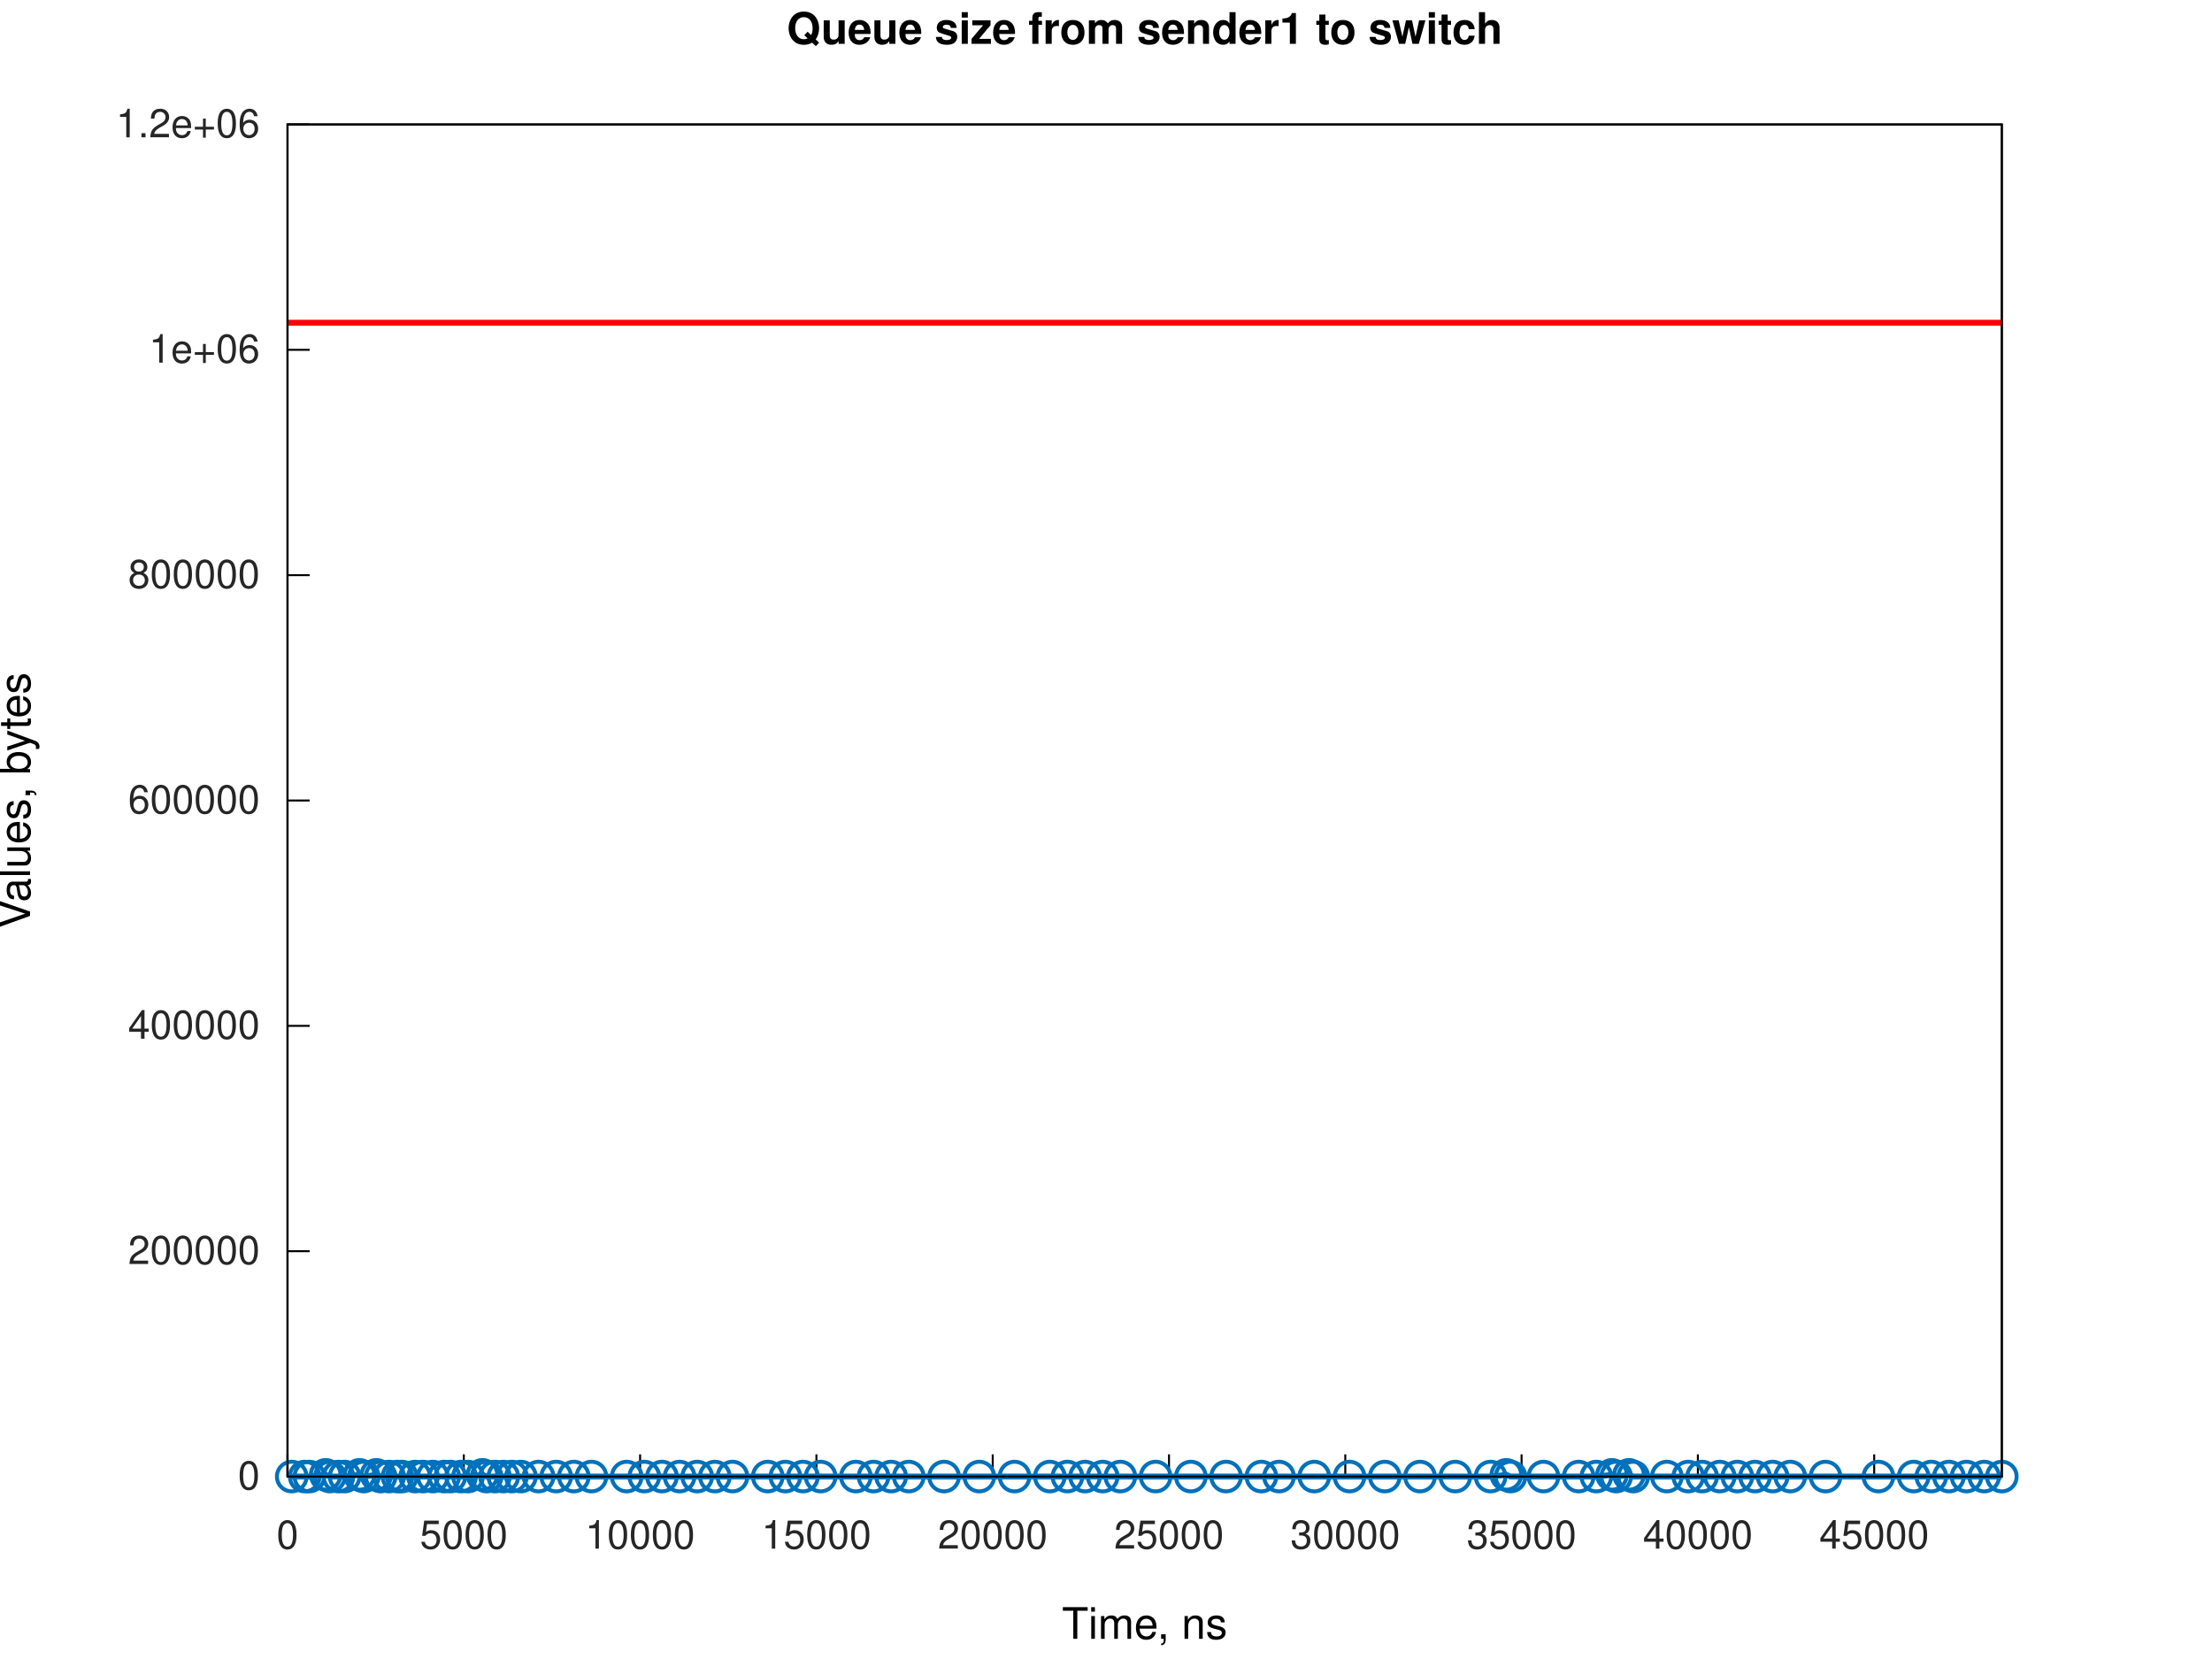
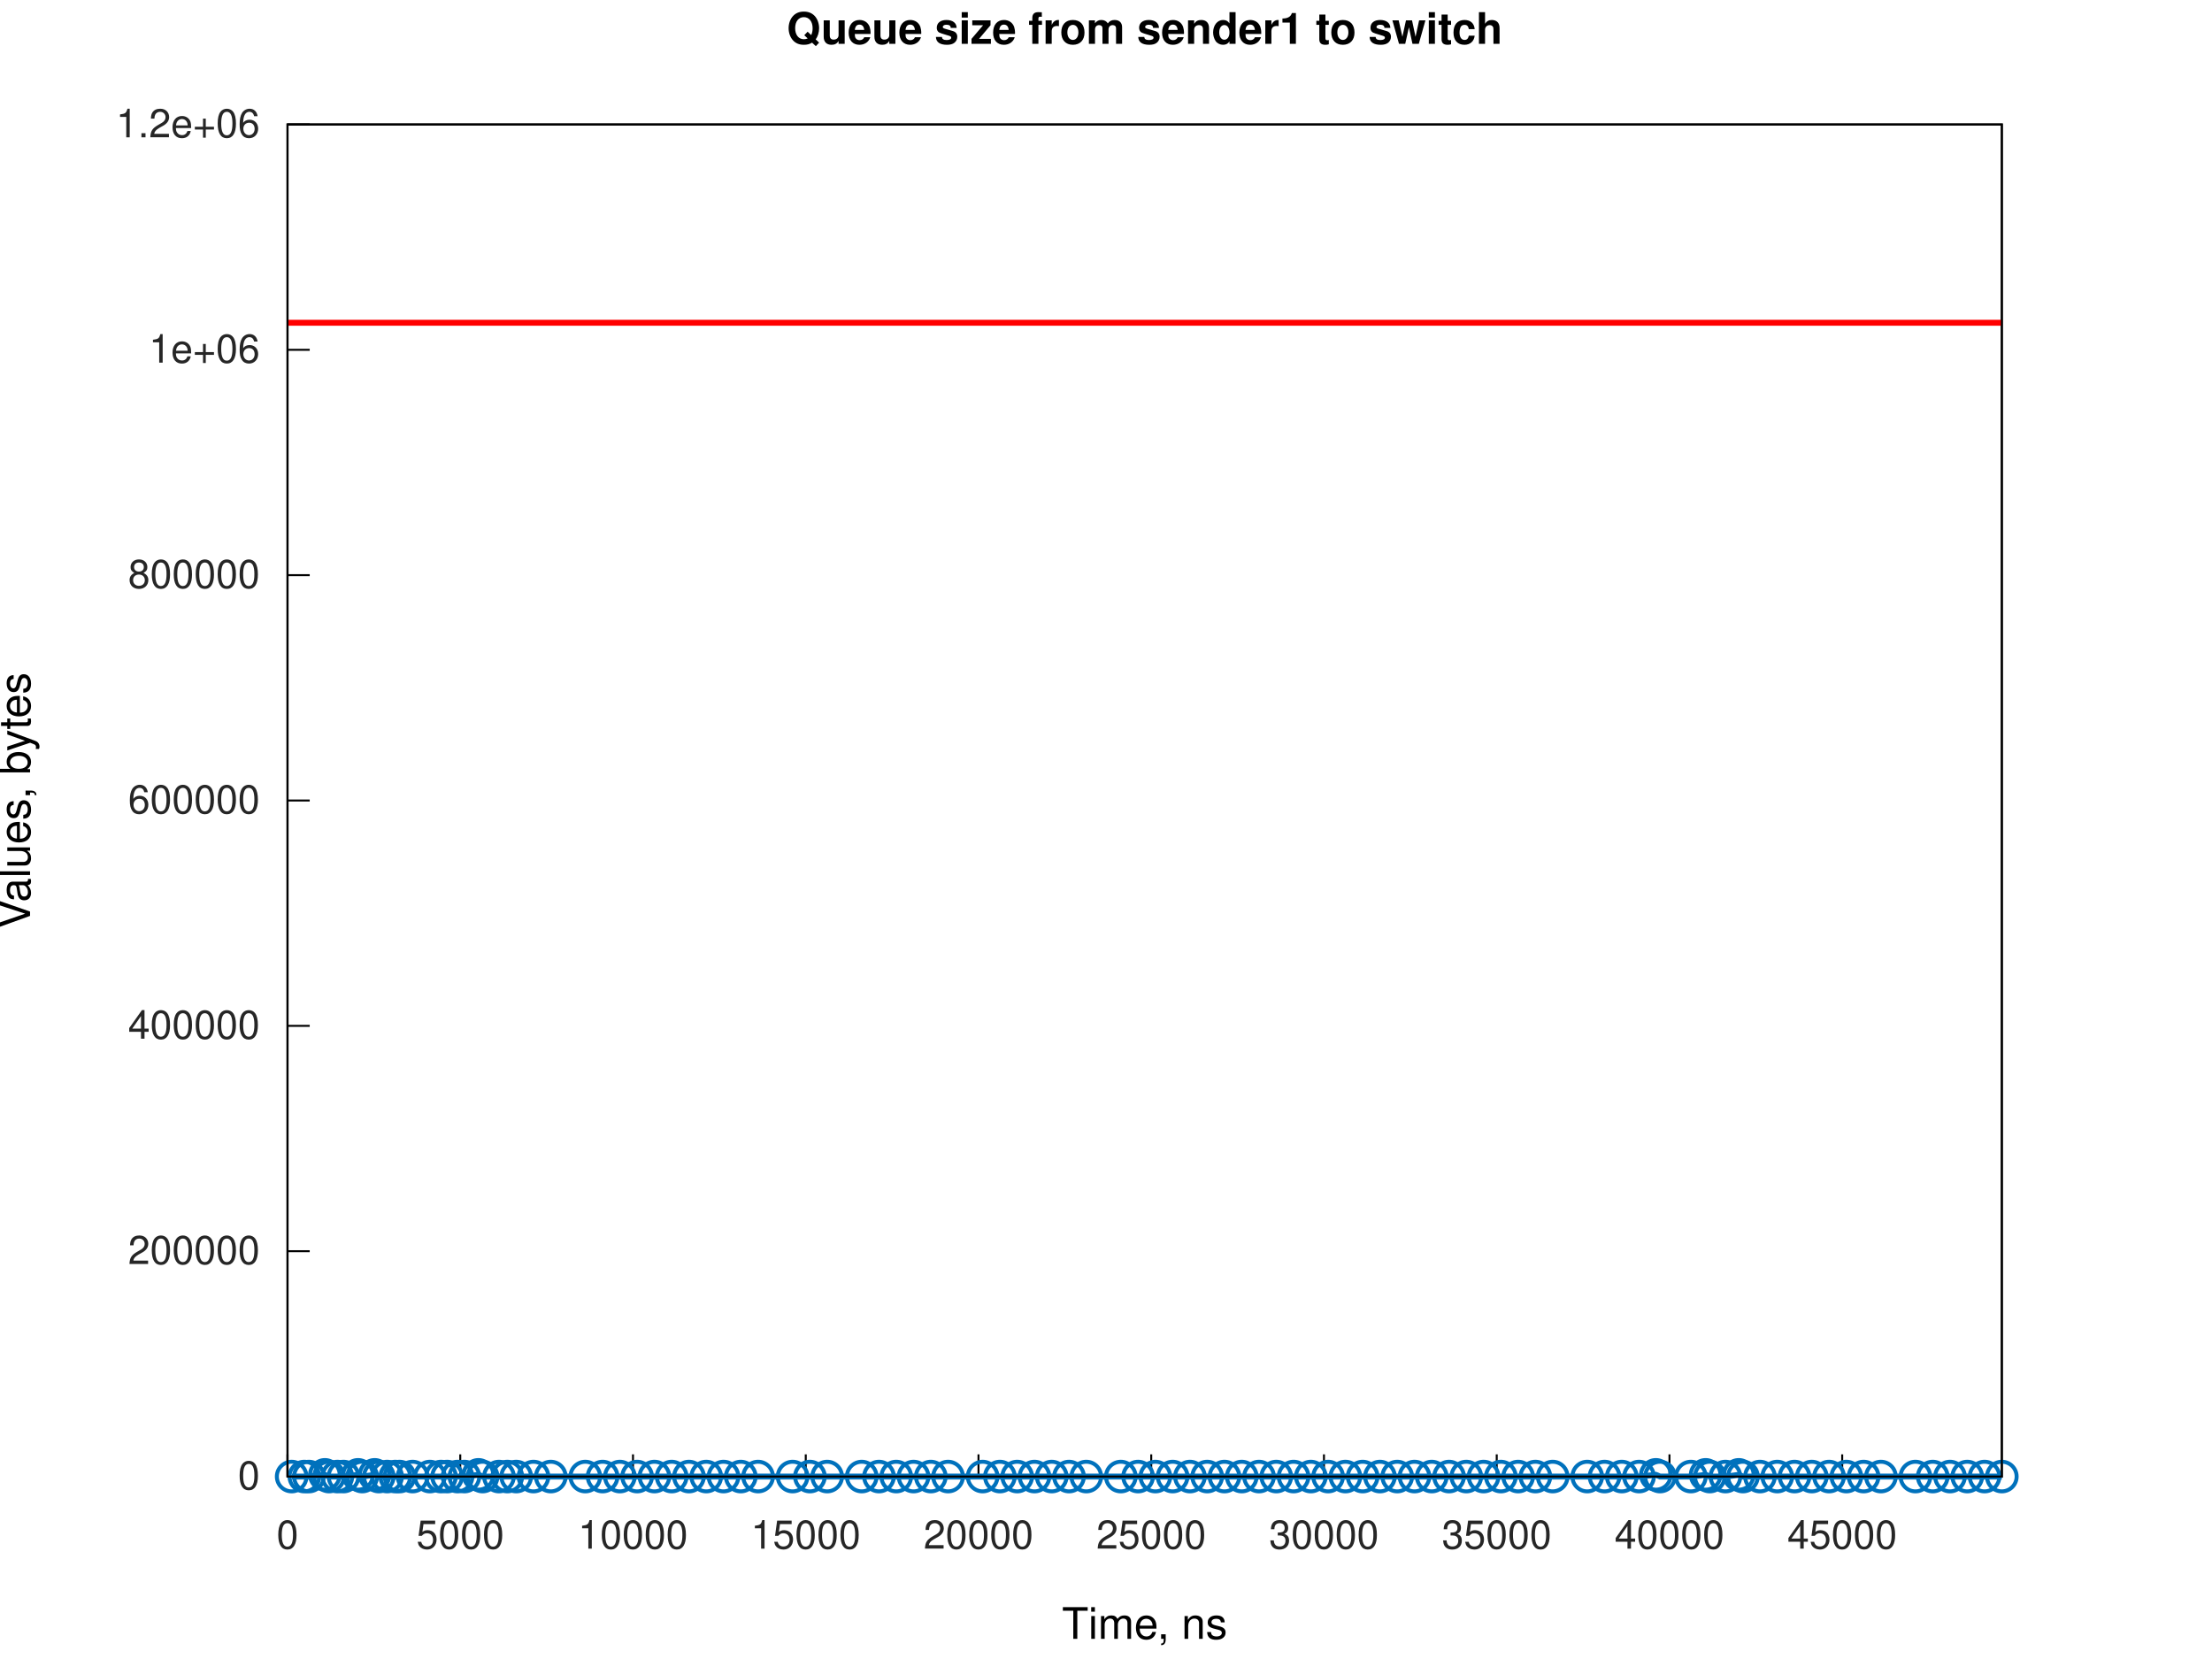
<svg xmlns="http://www.w3.org/2000/svg" xmlns:xlink="http://www.w3.org/1999/xlink" width="560" height="420" viewBox="0 0 560 420">
  <g id="gnuplot_canvas">
    <rect x="0" y="0" width="560" height="420" fill="none" />
    <defs>
      <circle id="gpDot" r="0.5" stroke-width="0.5" stroke="currentColor" />
      <path id="gpPt0" stroke-width="0.267" stroke="currentColor" d="M-1,0 h2 M0,-1 v2" />
      <path id="gpPt1" stroke-width="0.267" stroke="currentColor" d="M-1,-1 L1,1 M1,-1 L-1,1" />
      <path id="gpPt2" stroke-width="0.267" stroke="currentColor" d="M-1,0 L1,0 M0,-1 L0,1 M-1,-1 L1,1 M-1,1 L1,-1" />
      <rect id="gpPt3" stroke-width="0.267" stroke="currentColor" x="-1" y="-1" width="2" height="2" />
      <rect id="gpPt4" stroke-width="0.267" stroke="currentColor" fill="currentColor" x="-1" y="-1" width="2" height="2" />
      <circle id="gpPt5" stroke-width="0.267" stroke="currentColor" cx="0" cy="0" r="1" />
      <use xlink:href="#gpPt5" id="gpPt6" fill="currentColor" stroke="none" />
      <path id="gpPt7" stroke-width="0.267" stroke="currentColor" d="M0,-1.33 L-1.33,0.67 L1.33,0.67 z" />
      <use xlink:href="#gpPt7" id="gpPt8" fill="currentColor" stroke="none" />
      <use xlink:href="#gpPt7" id="gpPt9" stroke="currentColor" transform="rotate(180)" />
      <use xlink:href="#gpPt9" id="gpPt10" fill="currentColor" stroke="none" />
      <use xlink:href="#gpPt3" id="gpPt11" stroke="currentColor" transform="rotate(45)" />
      <use xlink:href="#gpPt11" id="gpPt12" fill="currentColor" stroke="none" />
      <path id="gpPt13" stroke-width="0.267" stroke="currentColor" d="M0,1.330 L1.265,0.411 L0.782,-1.067 L-0.782,-1.076 L-1.265,0.411 z" />
      <use xlink:href="#gpPt13" id="gpPt14" fill="currentColor" stroke="none" />
      <filter id="textbox" filterUnits="objectBoundingBox" x="0" y="0" height="1" width="1">
        <feFlood flood-color="white" flood-opacity="1" result="bgnd" />
        <feComposite in="SourceGraphic" in2="bgnd" operator="atop" />
      </filter>
      <filter id="greybox" filterUnits="objectBoundingBox" x="0" y="0" height="1" width="1">
        <feFlood flood-color="lightgrey" flood-opacity="1" result="grey" />
        <feComposite in="SourceGraphic" in2="grey" operator="atop" />
      </filter>
    </defs>
    <g fill="none" color="white" stroke="currentColor" stroke-width="1.00" stroke-linecap="butt" stroke-linejoin="miter">
</g>
    <g fill="none" color="white" stroke="currentColor" stroke-width="0.50" stroke-linecap="butt" stroke-linejoin="miter">
</g>
    <g fill="none" color="black" stroke="currentColor" stroke-width="0.50" stroke-linecap="butt" stroke-linejoin="miter">
      <path stroke="rgb(  0,   0,   0)" d="M72.79,373.81 L78.41,373.81  " />
      <g transform="translate(65.79,377.06)" stroke="none" fill="rgb(38,38,38)" font-family="Helvetica" font-size="10.00" text-anchor="end">
        <text>
          <tspan font-family="Helvetica">0</tspan>
        </text>
      </g>
    </g>
    <g fill="none" color="black" stroke="currentColor" stroke-width="0.50" stroke-linecap="butt" stroke-linejoin="miter">
      <path stroke="rgb(  0,   0,   0)" d="M72.79,316.76 L78.41,316.76  " />
      <g transform="translate(65.79,320.01)" stroke="none" fill="rgb(38,38,38)" font-family="Helvetica" font-size="10.00" text-anchor="end">
        <text>
          <tspan font-family="Helvetica">200000</tspan>
        </text>
      </g>
    </g>
    <g fill="none" color="black" stroke="currentColor" stroke-width="0.50" stroke-linecap="butt" stroke-linejoin="miter">
      <path stroke="rgb(  0,   0,   0)" d="M72.79,259.71 L78.41,259.71  " />
      <g transform="translate(65.79,262.96)" stroke="none" fill="rgb(38,38,38)" font-family="Helvetica" font-size="10.00" text-anchor="end">
        <text>
          <tspan font-family="Helvetica">400000</tspan>
        </text>
      </g>
    </g>
    <g fill="none" color="black" stroke="currentColor" stroke-width="0.50" stroke-linecap="butt" stroke-linejoin="miter">
      <path stroke="rgb(  0,   0,   0)" d="M72.79,202.66 L78.41,202.66  " />
      <g transform="translate(65.79,205.91)" stroke="none" fill="rgb(38,38,38)" font-family="Helvetica" font-size="10.00" text-anchor="end">
        <text>
          <tspan font-family="Helvetica">600000</tspan>
        </text>
      </g>
    </g>
    <g fill="none" color="black" stroke="currentColor" stroke-width="0.50" stroke-linecap="butt" stroke-linejoin="miter">
      <path stroke="rgb(  0,   0,   0)" d="M72.79,145.61 L78.41,145.61  " />
      <g transform="translate(65.79,148.86)" stroke="none" fill="rgb(38,38,38)" font-family="Helvetica" font-size="10.00" text-anchor="end">
        <text>
          <tspan font-family="Helvetica">800000</tspan>
        </text>
      </g>
    </g>
    <g fill="none" color="black" stroke="currentColor" stroke-width="0.50" stroke-linecap="butt" stroke-linejoin="miter">
      <path stroke="rgb(  0,   0,   0)" d="M72.79,88.56 L78.41,88.56  " />
      <g transform="translate(65.79,91.81)" stroke="none" fill="rgb(38,38,38)" font-family="Helvetica" font-size="10.00" text-anchor="end">
        <text>
          <tspan font-family="Helvetica">1e+06</tspan>
        </text>
      </g>
    </g>
    <g fill="none" color="black" stroke="currentColor" stroke-width="0.50" stroke-linecap="butt" stroke-linejoin="miter">
      <path stroke="rgb(  0,   0,   0)" d="M72.79,31.51 L78.41,31.51  " />
      <g transform="translate(65.79,34.76)" stroke="none" fill="rgb(38,38,38)" font-family="Helvetica" font-size="10.00" text-anchor="end">
        <text>
          <tspan font-family="Helvetica">1.2e+06</tspan>
        </text>
      </g>
    </g>
    <g fill="none" color="black" stroke="currentColor" stroke-width="0.50" stroke-linecap="butt" stroke-linejoin="miter">
      <path stroke="rgb(  0,   0,   0)" d="M72.79,373.81 L72.79,368.19  " />
      <g transform="translate(72.79,392.06)" stroke="none" fill="rgb(38,38,38)" font-family="Helvetica" font-size="10.00" text-anchor="middle">
        <text>
          <tspan font-family="Helvetica">0</tspan>
        </text>
      </g>
    </g>
    <g fill="none" color="black" stroke="currentColor" stroke-width="0.50" stroke-linecap="butt" stroke-linejoin="miter">
-       <path stroke="rgb(  0,   0,   0)" d="M117.42,373.81 L117.42,368.19  " />
-       <g transform="translate(117.42,392.06)" stroke="none" fill="rgb(38,38,38)" font-family="Helvetica" font-size="10.00" text-anchor="middle">
+       <path stroke="rgb(  0,   0,   0)" d="M116.52,373.81 L116.52,368.19  " />
+       <g transform="translate(116.52,392.06)" stroke="none" fill="rgb(38,38,38)" font-family="Helvetica" font-size="10.00" text-anchor="middle">
        <text>
          <tspan font-family="Helvetica">5000</tspan>
        </text>
      </g>
    </g>
    <g fill="none" color="black" stroke="currentColor" stroke-width="0.50" stroke-linecap="butt" stroke-linejoin="miter">
-       <path stroke="rgb(  0,   0,   0)" d="M162.05,373.81 L162.05,368.19  " />
-       <g transform="translate(162.05,392.06)" stroke="none" fill="rgb(38,38,38)" font-family="Helvetica" font-size="10.00" text-anchor="middle">
+       <path stroke="rgb(  0,   0,   0)" d="M160.25,373.81 L160.25,368.19  " />
+       <g transform="translate(160.25,392.06)" stroke="none" fill="rgb(38,38,38)" font-family="Helvetica" font-size="10.00" text-anchor="middle">
        <text>
          <tspan font-family="Helvetica">10000</tspan>
        </text>
      </g>
    </g>
    <g fill="none" color="black" stroke="currentColor" stroke-width="0.50" stroke-linecap="butt" stroke-linejoin="miter">
-       <path stroke="rgb(  0,   0,   0)" d="M206.69,373.81 L206.69,368.19  " />
-       <g transform="translate(206.69,392.06)" stroke="none" fill="rgb(38,38,38)" font-family="Helvetica" font-size="10.00" text-anchor="middle">
+       <path stroke="rgb(  0,   0,   0)" d="M203.99,373.81 L203.99,368.19  " />
+       <g transform="translate(203.99,392.06)" stroke="none" fill="rgb(38,38,38)" font-family="Helvetica" font-size="10.00" text-anchor="middle">
        <text>
          <tspan font-family="Helvetica">15000</tspan>
        </text>
      </g>
    </g>
    <g fill="none" color="black" stroke="currentColor" stroke-width="0.50" stroke-linecap="butt" stroke-linejoin="miter">
-       <path stroke="rgb(  0,   0,   0)" d="M251.32,373.81 L251.32,368.19  " />
-       <g transform="translate(251.32,392.06)" stroke="none" fill="rgb(38,38,38)" font-family="Helvetica" font-size="10.00" text-anchor="middle">
+       <path stroke="rgb(  0,   0,   0)" d="M247.72,373.81 L247.72,368.19  " />
+       <g transform="translate(247.72,392.06)" stroke="none" fill="rgb(38,38,38)" font-family="Helvetica" font-size="10.00" text-anchor="middle">
        <text>
          <tspan font-family="Helvetica">20000</tspan>
        </text>
      </g>
    </g>
    <g fill="none" color="black" stroke="currentColor" stroke-width="0.50" stroke-linecap="butt" stroke-linejoin="miter">
-       <path stroke="rgb(  0,   0,   0)" d="M295.95,373.81 L295.95,368.19  " />
-       <g transform="translate(295.95,392.06)" stroke="none" fill="rgb(38,38,38)" font-family="Helvetica" font-size="10.00" text-anchor="middle">
+       <path stroke="rgb(  0,   0,   0)" d="M291.45,373.81 L291.45,368.19  " />
+       <g transform="translate(291.45,392.06)" stroke="none" fill="rgb(38,38,38)" font-family="Helvetica" font-size="10.00" text-anchor="middle">
        <text>
          <tspan font-family="Helvetica">25000</tspan>
        </text>
      </g>
    </g>
    <g fill="none" color="black" stroke="currentColor" stroke-width="0.50" stroke-linecap="butt" stroke-linejoin="miter">
-       <path stroke="rgb(  0,   0,   0)" d="M340.58,373.81 L340.58,368.19  " />
-       <g transform="translate(340.58,392.06)" stroke="none" fill="rgb(38,38,38)" font-family="Helvetica" font-size="10.00" text-anchor="middle">
+       <path stroke="rgb(  0,   0,   0)" d="M335.18,373.81 L335.18,368.19  " />
+       <g transform="translate(335.18,392.06)" stroke="none" fill="rgb(38,38,38)" font-family="Helvetica" font-size="10.00" text-anchor="middle">
        <text>
          <tspan font-family="Helvetica">30000</tspan>
        </text>
      </g>
    </g>
    <g fill="none" color="black" stroke="currentColor" stroke-width="0.50" stroke-linecap="butt" stroke-linejoin="miter">
-       <path stroke="rgb(  0,   0,   0)" d="M385.21,373.81 L385.21,368.19  " />
-       <g transform="translate(385.21,392.06)" stroke="none" fill="rgb(38,38,38)" font-family="Helvetica" font-size="10.00" text-anchor="middle">
+       <path stroke="rgb(  0,   0,   0)" d="M378.92,373.81 L378.92,368.19  " />
+       <g transform="translate(378.92,392.06)" stroke="none" fill="rgb(38,38,38)" font-family="Helvetica" font-size="10.00" text-anchor="middle">
        <text>
          <tspan font-family="Helvetica">35000</tspan>
        </text>
      </g>
    </g>
    <g fill="none" color="black" stroke="currentColor" stroke-width="0.50" stroke-linecap="butt" stroke-linejoin="miter">
-       <path stroke="rgb(  0,   0,   0)" d="M429.84,373.81 L429.84,368.19  " />
-       <g transform="translate(429.84,392.06)" stroke="none" fill="rgb(38,38,38)" font-family="Helvetica" font-size="10.00" text-anchor="middle">
+       <path stroke="rgb(  0,   0,   0)" d="M422.65,373.81 L422.65,368.19  " />
+       <g transform="translate(422.65,392.06)" stroke="none" fill="rgb(38,38,38)" font-family="Helvetica" font-size="10.00" text-anchor="middle">
        <text>
          <tspan font-family="Helvetica">40000</tspan>
        </text>
      </g>
    </g>
    <g fill="none" color="black" stroke="currentColor" stroke-width="0.50" stroke-linecap="butt" stroke-linejoin="miter">
-       <path stroke="rgb(  0,   0,   0)" d="M474.48,373.81 L474.48,368.19  " />
-       <g transform="translate(474.48,392.06)" stroke="none" fill="rgb(38,38,38)" font-family="Helvetica" font-size="10.00" text-anchor="middle">
+       <path stroke="rgb(  0,   0,   0)" d="M466.38,373.81 L466.38,368.19  " />
+       <g transform="translate(466.38,392.06)" stroke="none" fill="rgb(38,38,38)" font-family="Helvetica" font-size="10.00" text-anchor="middle">
        <text>
          <tspan font-family="Helvetica">45000</tspan>
        </text>
      </g>
    </g>
    <g fill="none" color="black" stroke="currentColor" stroke-width="0.50" stroke-linecap="butt" stroke-linejoin="miter">
</g>
    <g fill="none" color="black" stroke="currentColor" stroke-width="0.50" stroke-linecap="butt" stroke-linejoin="miter">
      <path stroke="rgb(  0,   0,   0)" d="M72.79,31.51 L72.79,373.81 L506.79,373.81 L506.79,31.51 L72.79,31.51 Z  " />
    </g>
    <g fill="none" color="black" stroke="currentColor" stroke-width="0.50" stroke-linecap="butt" stroke-linejoin="miter">
</g>
    <g id="gnuplot_plot_1a">
      <g fill="none" color="white" stroke="rgb(  0,   0,   0)" stroke-width="1.50" stroke-linecap="butt" stroke-linejoin="miter">
</g>
      <g fill="none" color="black" stroke="currentColor" stroke-width="1.50" stroke-linecap="butt" stroke-linejoin="miter">
-         <path stroke="rgb(  0, 113, 188)" d="M73.86,373.81 L77.14,373.81 L78.32,373.81 L82.45,373.38 L83.52,373.81 L85.68,373.81 L87.25,373.81 L91.02,373.38   L92.09,373.81 L95.30,373.38 L96.37,373.81 L98.53,373.81 L100.64,373.81 L101.74,373.81 L105.10,373.81 L107.09,373.81   L109.57,373.81 L112.45,373.81 L114.03,373.81 L116.73,373.81 L118.49,373.81 L122.13,373.38 L123.20,373.81 L125.31,373.81   L127.42,373.81 L129.60,373.81 L131.88,373.81 L136.35,373.81 L140.81,373.81 L145.27,373.81 L149.74,373.81 L158.66,373.81   L163.12,373.81 L167.59,373.81 L172.05,373.81 L176.51,373.81 L180.98,373.81 L185.44,373.81 L194.37,373.81 L198.83,373.81   L203.29,373.81 L207.76,373.81 L216.68,373.81 L221.15,373.81 L225.61,373.81 L230.07,373.81 L239.00,373.81 L247.93,373.81   L256.85,373.81 L265.78,373.81 L270.24,373.81 L274.70,373.81 L279.17,373.81 L283.63,373.81 L292.56,373.81 L301.48,373.81   L310.41,373.81 L319.34,373.81 L323.80,373.81 L332.73,373.81 L341.65,373.81 L350.58,373.81 L359.50,373.81 L368.43,373.81   L377.36,373.81 L381.35,373.38 L382.42,373.81 L390.75,373.81 L399.67,373.81 L404.14,373.81 L408.09,373.38 L409.16,373.81   L412.41,373.38 L413.48,373.81 L421.99,373.81 L427.41,373.81 L430.92,373.81 L435.38,373.81 L439.84,373.81 L444.31,373.81   L448.77,373.81 L453.23,373.81 L462.16,373.81 L475.55,373.81 L484.47,373.81 L488.94,373.81 L493.40,373.81 L497.86,373.81   L502.33,373.81 L506.79,373.81  " />
-         <use xlink:href="#gpPt5" transform="translate(73.86,373.81) scale(3.75)" color="rgb(  0, 113, 188)" />
-         <use xlink:href="#gpPt5" transform="translate(77.14,373.81) scale(3.75)" color="rgb(  0, 113, 188)" />
-         <use xlink:href="#gpPt5" transform="translate(78.32,373.81) scale(3.75)" color="rgb(  0, 113, 188)" />
-         <use xlink:href="#gpPt5" transform="translate(82.45,373.38) scale(3.75)" color="rgb(  0, 113, 188)" />
-         <use xlink:href="#gpPt5" transform="translate(83.52,373.81) scale(3.75)" color="rgb(  0, 113, 188)" />
-         <use xlink:href="#gpPt5" transform="translate(85.68,373.81) scale(3.75)" color="rgb(  0, 113, 188)" />
-         <use xlink:href="#gpPt5" transform="translate(87.25,373.81) scale(3.75)" color="rgb(  0, 113, 188)" />
-         <use xlink:href="#gpPt5" transform="translate(91.02,373.38) scale(3.75)" color="rgb(  0, 113, 188)" />
-         <use xlink:href="#gpPt5" transform="translate(92.09,373.81) scale(3.75)" color="rgb(  0, 113, 188)" />
-         <use xlink:href="#gpPt5" transform="translate(95.30,373.38) scale(3.75)" color="rgb(  0, 113, 188)" />
-         <use xlink:href="#gpPt5" transform="translate(96.37,373.81) scale(3.75)" color="rgb(  0, 113, 188)" />
-         <use xlink:href="#gpPt5" transform="translate(98.53,373.81) scale(3.75)" color="rgb(  0, 113, 188)" />
-         <use xlink:href="#gpPt5" transform="translate(100.64,373.81) scale(3.75)" color="rgb(  0, 113, 188)" />
-         <use xlink:href="#gpPt5" transform="translate(101.74,373.81) scale(3.75)" color="rgb(  0, 113, 188)" />
-         <use xlink:href="#gpPt5" transform="translate(105.10,373.81) scale(3.75)" color="rgb(  0, 113, 188)" />
-         <use xlink:href="#gpPt5" transform="translate(107.09,373.81) scale(3.75)" color="rgb(  0, 113, 188)" />
-         <use xlink:href="#gpPt5" transform="translate(109.57,373.81) scale(3.75)" color="rgb(  0, 113, 188)" />
-         <use xlink:href="#gpPt5" transform="translate(112.45,373.81) scale(3.75)" color="rgb(  0, 113, 188)" />
-         <use xlink:href="#gpPt5" transform="translate(114.03,373.81) scale(3.75)" color="rgb(  0, 113, 188)" />
-         <use xlink:href="#gpPt5" transform="translate(116.73,373.81) scale(3.75)" color="rgb(  0, 113, 188)" />
-         <use xlink:href="#gpPt5" transform="translate(118.49,373.81) scale(3.75)" color="rgb(  0, 113, 188)" />
-         <use xlink:href="#gpPt5" transform="translate(122.13,373.38) scale(3.75)" color="rgb(  0, 113, 188)" />
-         <use xlink:href="#gpPt5" transform="translate(123.20,373.81) scale(3.75)" color="rgb(  0, 113, 188)" />
-         <use xlink:href="#gpPt5" transform="translate(125.31,373.81) scale(3.75)" color="rgb(  0, 113, 188)" />
-         <use xlink:href="#gpPt5" transform="translate(127.42,373.81) scale(3.75)" color="rgb(  0, 113, 188)" />
-         <use xlink:href="#gpPt5" transform="translate(129.60,373.81) scale(3.75)" color="rgb(  0, 113, 188)" />
-         <use xlink:href="#gpPt5" transform="translate(131.88,373.81) scale(3.75)" color="rgb(  0, 113, 188)" />
-         <use xlink:href="#gpPt5" transform="translate(136.35,373.81) scale(3.75)" color="rgb(  0, 113, 188)" />
-         <use xlink:href="#gpPt5" transform="translate(140.81,373.81) scale(3.75)" color="rgb(  0, 113, 188)" />
-         <use xlink:href="#gpPt5" transform="translate(145.27,373.81) scale(3.75)" color="rgb(  0, 113, 188)" />
-         <use xlink:href="#gpPt5" transform="translate(149.74,373.81) scale(3.75)" color="rgb(  0, 113, 188)" />
-         <use xlink:href="#gpPt5" transform="translate(158.66,373.81) scale(3.75)" color="rgb(  0, 113, 188)" />
-         <use xlink:href="#gpPt5" transform="translate(163.12,373.81) scale(3.75)" color="rgb(  0, 113, 188)" />
-         <use xlink:href="#gpPt5" transform="translate(167.59,373.81) scale(3.75)" color="rgb(  0, 113, 188)" />
-         <use xlink:href="#gpPt5" transform="translate(172.05,373.81) scale(3.75)" color="rgb(  0, 113, 188)" />
-         <use xlink:href="#gpPt5" transform="translate(176.51,373.81) scale(3.75)" color="rgb(  0, 113, 188)" />
-         <use xlink:href="#gpPt5" transform="translate(180.98,373.81) scale(3.75)" color="rgb(  0, 113, 188)" />
-         <use xlink:href="#gpPt5" transform="translate(185.44,373.81) scale(3.75)" color="rgb(  0, 113, 188)" />
-         <use xlink:href="#gpPt5" transform="translate(194.37,373.81) scale(3.75)" color="rgb(  0, 113, 188)" />
-         <use xlink:href="#gpPt5" transform="translate(198.83,373.81) scale(3.75)" color="rgb(  0, 113, 188)" />
-         <use xlink:href="#gpPt5" transform="translate(203.29,373.81) scale(3.75)" color="rgb(  0, 113, 188)" />
-         <use xlink:href="#gpPt5" transform="translate(207.76,373.81) scale(3.75)" color="rgb(  0, 113, 188)" />
-         <use xlink:href="#gpPt5" transform="translate(216.68,373.81) scale(3.75)" color="rgb(  0, 113, 188)" />
-         <use xlink:href="#gpPt5" transform="translate(221.15,373.81) scale(3.75)" color="rgb(  0, 113, 188)" />
-         <use xlink:href="#gpPt5" transform="translate(225.61,373.81) scale(3.75)" color="rgb(  0, 113, 188)" />
-         <use xlink:href="#gpPt5" transform="translate(230.07,373.81) scale(3.75)" color="rgb(  0, 113, 188)" />
-         <use xlink:href="#gpPt5" transform="translate(239.00,373.81) scale(3.75)" color="rgb(  0, 113, 188)" />
-         <use xlink:href="#gpPt5" transform="translate(247.93,373.81) scale(3.75)" color="rgb(  0, 113, 188)" />
-         <use xlink:href="#gpPt5" transform="translate(256.85,373.81) scale(3.75)" color="rgb(  0, 113, 188)" />
-         <use xlink:href="#gpPt5" transform="translate(265.78,373.81) scale(3.75)" color="rgb(  0, 113, 188)" />
-         <use xlink:href="#gpPt5" transform="translate(270.24,373.81) scale(3.75)" color="rgb(  0, 113, 188)" />
-         <use xlink:href="#gpPt5" transform="translate(274.70,373.81) scale(3.75)" color="rgb(  0, 113, 188)" />
-         <use xlink:href="#gpPt5" transform="translate(279.17,373.81) scale(3.75)" color="rgb(  0, 113, 188)" />
-         <use xlink:href="#gpPt5" transform="translate(283.63,373.81) scale(3.75)" color="rgb(  0, 113, 188)" />
-         <use xlink:href="#gpPt5" transform="translate(292.56,373.81) scale(3.75)" color="rgb(  0, 113, 188)" />
-         <use xlink:href="#gpPt5" transform="translate(301.48,373.81) scale(3.75)" color="rgb(  0, 113, 188)" />
-         <use xlink:href="#gpPt5" transform="translate(310.41,373.81) scale(3.75)" color="rgb(  0, 113, 188)" />
-         <use xlink:href="#gpPt5" transform="translate(319.34,373.81) scale(3.75)" color="rgb(  0, 113, 188)" />
-         <use xlink:href="#gpPt5" transform="translate(323.80,373.81) scale(3.75)" color="rgb(  0, 113, 188)" />
-         <use xlink:href="#gpPt5" transform="translate(332.73,373.81) scale(3.75)" color="rgb(  0, 113, 188)" />
-         <use xlink:href="#gpPt5" transform="translate(341.65,373.81) scale(3.75)" color="rgb(  0, 113, 188)" />
-         <use xlink:href="#gpPt5" transform="translate(350.58,373.81) scale(3.75)" color="rgb(  0, 113, 188)" />
-         <use xlink:href="#gpPt5" transform="translate(359.50,373.81) scale(3.75)" color="rgb(  0, 113, 188)" />
-         <use xlink:href="#gpPt5" transform="translate(368.43,373.81) scale(3.75)" color="rgb(  0, 113, 188)" />
-         <use xlink:href="#gpPt5" transform="translate(377.36,373.81) scale(3.75)" color="rgb(  0, 113, 188)" />
-         <use xlink:href="#gpPt5" transform="translate(381.35,373.38) scale(3.75)" color="rgb(  0, 113, 188)" />
-         <use xlink:href="#gpPt5" transform="translate(382.42,373.81) scale(3.75)" color="rgb(  0, 113, 188)" />
-         <use xlink:href="#gpPt5" transform="translate(390.75,373.81) scale(3.75)" color="rgb(  0, 113, 188)" />
-         <use xlink:href="#gpPt5" transform="translate(399.67,373.81) scale(3.75)" color="rgb(  0, 113, 188)" />
-         <use xlink:href="#gpPt5" transform="translate(404.14,373.81) scale(3.75)" color="rgb(  0, 113, 188)" />
-         <use xlink:href="#gpPt5" transform="translate(408.09,373.38) scale(3.75)" color="rgb(  0, 113, 188)" />
-         <use xlink:href="#gpPt5" transform="translate(409.16,373.81) scale(3.75)" color="rgb(  0, 113, 188)" />
-         <use xlink:href="#gpPt5" transform="translate(412.41,373.38) scale(3.75)" color="rgb(  0, 113, 188)" />
-         <use xlink:href="#gpPt5" transform="translate(413.48,373.81) scale(3.75)" color="rgb(  0, 113, 188)" />
-         <use xlink:href="#gpPt5" transform="translate(421.99,373.81) scale(3.75)" color="rgb(  0, 113, 188)" />
-         <use xlink:href="#gpPt5" transform="translate(427.41,373.81) scale(3.75)" color="rgb(  0, 113, 188)" />
-         <use xlink:href="#gpPt5" transform="translate(430.92,373.81) scale(3.75)" color="rgb(  0, 113, 188)" />
-         <use xlink:href="#gpPt5" transform="translate(435.38,373.81) scale(3.75)" color="rgb(  0, 113, 188)" />
-         <use xlink:href="#gpPt5" transform="translate(439.84,373.81) scale(3.75)" color="rgb(  0, 113, 188)" />
-         <use xlink:href="#gpPt5" transform="translate(444.31,373.81) scale(3.75)" color="rgb(  0, 113, 188)" />
-         <use xlink:href="#gpPt5" transform="translate(448.77,373.81) scale(3.75)" color="rgb(  0, 113, 188)" />
-         <use xlink:href="#gpPt5" transform="translate(453.23,373.81) scale(3.75)" color="rgb(  0, 113, 188)" />
-         <use xlink:href="#gpPt5" transform="translate(462.16,373.81) scale(3.75)" color="rgb(  0, 113, 188)" />
-         <use xlink:href="#gpPt5" transform="translate(475.55,373.81) scale(3.75)" color="rgb(  0, 113, 188)" />
-         <use xlink:href="#gpPt5" transform="translate(484.47,373.81) scale(3.75)" color="rgb(  0, 113, 188)" />
-         <use xlink:href="#gpPt5" transform="translate(488.94,373.81) scale(3.75)" color="rgb(  0, 113, 188)" />
-         <use xlink:href="#gpPt5" transform="translate(493.40,373.81) scale(3.75)" color="rgb(  0, 113, 188)" />
-         <use xlink:href="#gpPt5" transform="translate(497.86,373.81) scale(3.75)" color="rgb(  0, 113, 188)" />
-         <use xlink:href="#gpPt5" transform="translate(502.33,373.81) scale(3.75)" color="rgb(  0, 113, 188)" />
+         <path stroke="rgb(  0, 113, 188)" d="M73.84,373.81 L77.05,373.81 L78.21,373.81 L82.25,373.38 L83.30,373.81 L85.42,373.81 L86.96,373.81 L90.65,373.38   L91.70,373.81 L94.85,373.38 L95.90,373.81 L98.01,373.81 L100.08,373.81 L101.15,373.81 L104.45,373.81 L108.83,373.81   L111.64,373.81 L113.20,373.81 L115.84,373.81 L117.57,373.81 L121.13,373.38 L122.18,373.81 L126.32,373.81 L128.44,373.81   L130.69,373.81 L135.06,373.81 L139.44,373.81 L148.18,373.81 L152.56,373.81 L156.93,373.81 L161.30,373.81 L165.68,373.81   L170.05,373.81 L174.42,373.81 L178.80,373.81 L183.17,373.81 L187.54,373.81 L191.92,373.81 L200.66,373.81 L205.04,373.81   L209.41,373.81 L218.16,373.81 L222.53,373.81 L226.90,373.81 L231.28,373.81 L235.65,373.81 L240.02,373.81 L248.77,373.81   L253.14,373.81 L257.52,373.81 L261.89,373.81 L266.26,373.81 L270.64,373.81 L275.01,373.81 L283.75,373.81 L288.13,373.81   L292.50,373.81 L296.87,373.81 L301.25,373.81 L305.62,373.81 L309.99,373.81 L314.37,373.81 L318.74,373.81 L323.11,373.81   L327.49,373.81 L331.86,373.81 L336.23,373.81 L340.61,373.81 L344.98,373.81 L349.35,373.81 L353.73,373.81 L358.10,373.81   L362.47,373.81 L366.85,373.81 L371.22,373.81 L375.59,373.81 L379.97,373.81 L384.34,373.81 L388.71,373.81 L393.09,373.81   L401.83,373.81 L406.21,373.81 L410.58,373.81 L414.95,373.81 L419.21,373.38 L420.26,373.81 L428.07,373.81 L431.81,373.38   L432.86,373.81 L436.82,373.81 L440.20,373.38 L441.25,373.81 L445.56,373.81 L449.94,373.81 L454.31,373.81 L458.68,373.81   L463.06,373.81 L467.43,373.81 L471.80,373.81 L476.18,373.81 L484.92,373.81 L489.30,373.81 L493.67,373.81 L498.04,373.81   L502.42,373.81 L506.79,373.81  " />
+         <use xlink:href="#gpPt5" transform="translate(73.84,373.81) scale(3.75)" color="rgb(  0, 113, 188)" />
+         <use xlink:href="#gpPt5" transform="translate(77.05,373.81) scale(3.75)" color="rgb(  0, 113, 188)" />
+         <use xlink:href="#gpPt5" transform="translate(78.21,373.81) scale(3.75)" color="rgb(  0, 113, 188)" />
+         <use xlink:href="#gpPt5" transform="translate(82.25,373.38) scale(3.75)" color="rgb(  0, 113, 188)" />
+         <use xlink:href="#gpPt5" transform="translate(83.30,373.81) scale(3.75)" color="rgb(  0, 113, 188)" />
+         <use xlink:href="#gpPt5" transform="translate(85.42,373.81) scale(3.75)" color="rgb(  0, 113, 188)" />
+         <use xlink:href="#gpPt5" transform="translate(86.96,373.81) scale(3.75)" color="rgb(  0, 113, 188)" />
+         <use xlink:href="#gpPt5" transform="translate(90.65,373.38) scale(3.75)" color="rgb(  0, 113, 188)" />
+         <use xlink:href="#gpPt5" transform="translate(91.70,373.81) scale(3.75)" color="rgb(  0, 113, 188)" />
+         <use xlink:href="#gpPt5" transform="translate(94.85,373.38) scale(3.75)" color="rgb(  0, 113, 188)" />
+         <use xlink:href="#gpPt5" transform="translate(95.90,373.81) scale(3.75)" color="rgb(  0, 113, 188)" />
+         <use xlink:href="#gpPt5" transform="translate(98.01,373.81) scale(3.75)" color="rgb(  0, 113, 188)" />
+         <use xlink:href="#gpPt5" transform="translate(100.08,373.81) scale(3.75)" color="rgb(  0, 113, 188)" />
+         <use xlink:href="#gpPt5" transform="translate(101.15,373.81) scale(3.75)" color="rgb(  0, 113, 188)" />
+         <use xlink:href="#gpPt5" transform="translate(104.45,373.81) scale(3.75)" color="rgb(  0, 113, 188)" />
+         <use xlink:href="#gpPt5" transform="translate(108.83,373.81) scale(3.75)" color="rgb(  0, 113, 188)" />
+         <use xlink:href="#gpPt5" transform="translate(111.64,373.81) scale(3.75)" color="rgb(  0, 113, 188)" />
+         <use xlink:href="#gpPt5" transform="translate(113.20,373.81) scale(3.75)" color="rgb(  0, 113, 188)" />
+         <use xlink:href="#gpPt5" transform="translate(115.84,373.81) scale(3.75)" color="rgb(  0, 113, 188)" />
+         <use xlink:href="#gpPt5" transform="translate(117.57,373.81) scale(3.75)" color="rgb(  0, 113, 188)" />
+         <use xlink:href="#gpPt5" transform="translate(121.13,373.38) scale(3.75)" color="rgb(  0, 113, 188)" />
+         <use xlink:href="#gpPt5" transform="translate(122.18,373.81) scale(3.75)" color="rgb(  0, 113, 188)" />
+         <use xlink:href="#gpPt5" transform="translate(126.32,373.81) scale(3.75)" color="rgb(  0, 113, 188)" />
+         <use xlink:href="#gpPt5" transform="translate(128.44,373.81) scale(3.75)" color="rgb(  0, 113, 188)" />
+         <use xlink:href="#gpPt5" transform="translate(130.69,373.81) scale(3.75)" color="rgb(  0, 113, 188)" />
+         <use xlink:href="#gpPt5" transform="translate(135.06,373.81) scale(3.75)" color="rgb(  0, 113, 188)" />
+         <use xlink:href="#gpPt5" transform="translate(139.44,373.81) scale(3.75)" color="rgb(  0, 113, 188)" />
+         <use xlink:href="#gpPt5" transform="translate(148.18,373.81) scale(3.75)" color="rgb(  0, 113, 188)" />
+         <use xlink:href="#gpPt5" transform="translate(152.56,373.81) scale(3.75)" color="rgb(  0, 113, 188)" />
+         <use xlink:href="#gpPt5" transform="translate(156.93,373.81) scale(3.75)" color="rgb(  0, 113, 188)" />
+         <use xlink:href="#gpPt5" transform="translate(161.30,373.81) scale(3.75)" color="rgb(  0, 113, 188)" />
+         <use xlink:href="#gpPt5" transform="translate(165.68,373.81) scale(3.75)" color="rgb(  0, 113, 188)" />
+         <use xlink:href="#gpPt5" transform="translate(170.05,373.81) scale(3.75)" color="rgb(  0, 113, 188)" />
+         <use xlink:href="#gpPt5" transform="translate(174.42,373.81) scale(3.75)" color="rgb(  0, 113, 188)" />
+         <use xlink:href="#gpPt5" transform="translate(178.80,373.81) scale(3.75)" color="rgb(  0, 113, 188)" />
+         <use xlink:href="#gpPt5" transform="translate(183.17,373.81) scale(3.75)" color="rgb(  0, 113, 188)" />
+         <use xlink:href="#gpPt5" transform="translate(187.54,373.81) scale(3.75)" color="rgb(  0, 113, 188)" />
+         <use xlink:href="#gpPt5" transform="translate(191.92,373.81) scale(3.75)" color="rgb(  0, 113, 188)" />
+         <use xlink:href="#gpPt5" transform="translate(200.66,373.81) scale(3.75)" color="rgb(  0, 113, 188)" />
+         <use xlink:href="#gpPt5" transform="translate(205.04,373.81) scale(3.75)" color="rgb(  0, 113, 188)" />
+         <use xlink:href="#gpPt5" transform="translate(209.41,373.81) scale(3.75)" color="rgb(  0, 113, 188)" />
+         <use xlink:href="#gpPt5" transform="translate(218.16,373.81) scale(3.75)" color="rgb(  0, 113, 188)" />
+         <use xlink:href="#gpPt5" transform="translate(222.53,373.81) scale(3.75)" color="rgb(  0, 113, 188)" />
+         <use xlink:href="#gpPt5" transform="translate(226.90,373.81) scale(3.75)" color="rgb(  0, 113, 188)" />
+         <use xlink:href="#gpPt5" transform="translate(231.28,373.81) scale(3.75)" color="rgb(  0, 113, 188)" />
+         <use xlink:href="#gpPt5" transform="translate(235.65,373.81) scale(3.75)" color="rgb(  0, 113, 188)" />
+         <use xlink:href="#gpPt5" transform="translate(240.02,373.81) scale(3.75)" color="rgb(  0, 113, 188)" />
+         <use xlink:href="#gpPt5" transform="translate(248.77,373.81) scale(3.75)" color="rgb(  0, 113, 188)" />
+         <use xlink:href="#gpPt5" transform="translate(253.14,373.81) scale(3.75)" color="rgb(  0, 113, 188)" />
+         <use xlink:href="#gpPt5" transform="translate(257.52,373.81) scale(3.75)" color="rgb(  0, 113, 188)" />
+         <use xlink:href="#gpPt5" transform="translate(261.89,373.81) scale(3.75)" color="rgb(  0, 113, 188)" />
+         <use xlink:href="#gpPt5" transform="translate(266.26,373.81) scale(3.75)" color="rgb(  0, 113, 188)" />
+         <use xlink:href="#gpPt5" transform="translate(270.64,373.81) scale(3.75)" color="rgb(  0, 113, 188)" />
+         <use xlink:href="#gpPt5" transform="translate(275.01,373.81) scale(3.75)" color="rgb(  0, 113, 188)" />
+         <use xlink:href="#gpPt5" transform="translate(283.75,373.81) scale(3.75)" color="rgb(  0, 113, 188)" />
+         <use xlink:href="#gpPt5" transform="translate(288.13,373.81) scale(3.75)" color="rgb(  0, 113, 188)" />
+         <use xlink:href="#gpPt5" transform="translate(292.50,373.81) scale(3.75)" color="rgb(  0, 113, 188)" />
+         <use xlink:href="#gpPt5" transform="translate(296.87,373.81) scale(3.75)" color="rgb(  0, 113, 188)" />
+         <use xlink:href="#gpPt5" transform="translate(301.25,373.81) scale(3.75)" color="rgb(  0, 113, 188)" />
+         <use xlink:href="#gpPt5" transform="translate(305.62,373.81) scale(3.75)" color="rgb(  0, 113, 188)" />
+         <use xlink:href="#gpPt5" transform="translate(309.99,373.81) scale(3.75)" color="rgb(  0, 113, 188)" />
+         <use xlink:href="#gpPt5" transform="translate(314.37,373.81) scale(3.75)" color="rgb(  0, 113, 188)" />
+         <use xlink:href="#gpPt5" transform="translate(318.74,373.81) scale(3.75)" color="rgb(  0, 113, 188)" />
+         <use xlink:href="#gpPt5" transform="translate(323.11,373.81) scale(3.75)" color="rgb(  0, 113, 188)" />
+         <use xlink:href="#gpPt5" transform="translate(327.49,373.81) scale(3.75)" color="rgb(  0, 113, 188)" />
+         <use xlink:href="#gpPt5" transform="translate(331.86,373.81) scale(3.75)" color="rgb(  0, 113, 188)" />
+         <use xlink:href="#gpPt5" transform="translate(336.23,373.81) scale(3.75)" color="rgb(  0, 113, 188)" />
+         <use xlink:href="#gpPt5" transform="translate(340.61,373.81) scale(3.75)" color="rgb(  0, 113, 188)" />
+         <use xlink:href="#gpPt5" transform="translate(344.98,373.81) scale(3.75)" color="rgb(  0, 113, 188)" />
+         <use xlink:href="#gpPt5" transform="translate(349.35,373.81) scale(3.75)" color="rgb(  0, 113, 188)" />
+         <use xlink:href="#gpPt5" transform="translate(353.73,373.81) scale(3.75)" color="rgb(  0, 113, 188)" />
+         <use xlink:href="#gpPt5" transform="translate(358.10,373.81) scale(3.75)" color="rgb(  0, 113, 188)" />
+         <use xlink:href="#gpPt5" transform="translate(362.47,373.81) scale(3.75)" color="rgb(  0, 113, 188)" />
+         <use xlink:href="#gpPt5" transform="translate(366.85,373.81) scale(3.75)" color="rgb(  0, 113, 188)" />
+         <use xlink:href="#gpPt5" transform="translate(371.22,373.81) scale(3.75)" color="rgb(  0, 113, 188)" />
+         <use xlink:href="#gpPt5" transform="translate(375.59,373.81) scale(3.75)" color="rgb(  0, 113, 188)" />
+         <use xlink:href="#gpPt5" transform="translate(379.97,373.81) scale(3.75)" color="rgb(  0, 113, 188)" />
+         <use xlink:href="#gpPt5" transform="translate(384.34,373.81) scale(3.75)" color="rgb(  0, 113, 188)" />
+         <use xlink:href="#gpPt5" transform="translate(388.71,373.81) scale(3.75)" color="rgb(  0, 113, 188)" />
+         <use xlink:href="#gpPt5" transform="translate(393.09,373.81) scale(3.75)" color="rgb(  0, 113, 188)" />
+         <use xlink:href="#gpPt5" transform="translate(401.83,373.81) scale(3.75)" color="rgb(  0, 113, 188)" />
+         <use xlink:href="#gpPt5" transform="translate(406.21,373.81) scale(3.75)" color="rgb(  0, 113, 188)" />
+         <use xlink:href="#gpPt5" transform="translate(410.58,373.81) scale(3.75)" color="rgb(  0, 113, 188)" />
+         <use xlink:href="#gpPt5" transform="translate(414.95,373.81) scale(3.75)" color="rgb(  0, 113, 188)" />
+         <use xlink:href="#gpPt5" transform="translate(419.21,373.38) scale(3.75)" color="rgb(  0, 113, 188)" />
+         <use xlink:href="#gpPt5" transform="translate(420.26,373.81) scale(3.75)" color="rgb(  0, 113, 188)" />
+         <use xlink:href="#gpPt5" transform="translate(428.07,373.81) scale(3.75)" color="rgb(  0, 113, 188)" />
+         <use xlink:href="#gpPt5" transform="translate(431.81,373.38) scale(3.75)" color="rgb(  0, 113, 188)" />
+         <use xlink:href="#gpPt5" transform="translate(432.86,373.81) scale(3.75)" color="rgb(  0, 113, 188)" />
+         <use xlink:href="#gpPt5" transform="translate(436.82,373.81) scale(3.75)" color="rgb(  0, 113, 188)" />
+         <use xlink:href="#gpPt5" transform="translate(440.20,373.38) scale(3.75)" color="rgb(  0, 113, 188)" />
+         <use xlink:href="#gpPt5" transform="translate(441.25,373.81) scale(3.75)" color="rgb(  0, 113, 188)" />
+         <use xlink:href="#gpPt5" transform="translate(445.56,373.81) scale(3.75)" color="rgb(  0, 113, 188)" />
+         <use xlink:href="#gpPt5" transform="translate(449.94,373.81) scale(3.75)" color="rgb(  0, 113, 188)" />
+         <use xlink:href="#gpPt5" transform="translate(454.31,373.81) scale(3.75)" color="rgb(  0, 113, 188)" />
+         <use xlink:href="#gpPt5" transform="translate(458.68,373.81) scale(3.75)" color="rgb(  0, 113, 188)" />
+         <use xlink:href="#gpPt5" transform="translate(463.06,373.81) scale(3.75)" color="rgb(  0, 113, 188)" />
+         <use xlink:href="#gpPt5" transform="translate(467.43,373.81) scale(3.75)" color="rgb(  0, 113, 188)" />
+         <use xlink:href="#gpPt5" transform="translate(471.80,373.81) scale(3.75)" color="rgb(  0, 113, 188)" />
+         <use xlink:href="#gpPt5" transform="translate(476.18,373.81) scale(3.75)" color="rgb(  0, 113, 188)" />
+         <use xlink:href="#gpPt5" transform="translate(484.92,373.81) scale(3.75)" color="rgb(  0, 113, 188)" />
+         <use xlink:href="#gpPt5" transform="translate(489.30,373.81) scale(3.75)" color="rgb(  0, 113, 188)" />
+         <use xlink:href="#gpPt5" transform="translate(493.67,373.81) scale(3.75)" color="rgb(  0, 113, 188)" />
+         <use xlink:href="#gpPt5" transform="translate(498.04,373.81) scale(3.75)" color="rgb(  0, 113, 188)" />
+         <use xlink:href="#gpPt5" transform="translate(502.42,373.81) scale(3.75)" color="rgb(  0, 113, 188)" />
        <use xlink:href="#gpPt5" transform="translate(506.79,373.81) scale(3.75)" color="rgb(  0, 113, 188)" />
      </g>
    </g>
    <g id="gnuplot_plot_2a">
      <g fill="none" color="black" stroke="currentColor" stroke-width="1.50" stroke-linecap="butt" stroke-linejoin="miter">
        <path stroke="rgb(255,   0,   0)" d="M72.79,81.71 L506.79,81.71  " />
      </g>
    </g>
    <g fill="none" color="white" stroke="rgb(255,   0,   0)" stroke-width="2.00" stroke-linecap="butt" stroke-linejoin="miter">
</g>
    <g fill="none" color="black" stroke="currentColor" stroke-width="2.00" stroke-linecap="butt" stroke-linejoin="miter">
</g>
    <g fill="none" color="black" stroke="black" stroke-width="0.50" stroke-linecap="butt" stroke-linejoin="miter">
</g>
    <g fill="none" color="black" stroke="currentColor" stroke-width="0.50" stroke-linecap="butt" stroke-linejoin="miter">
      <path stroke="rgb(  0,   0,   0)" d="M72.79,31.51 L72.79,373.81 L506.79,373.81 L506.79,31.51 L72.79,31.51 Z  " />
      <g transform="translate(7.61,202.66) rotate(270.00)" stroke="none" fill="rgb(0,0,0)" font-family="Helvetica" font-size="11.00" text-anchor="middle">
        <text>
          <tspan font-family="Helvetica">Values, bytes</tspan>
        </text>
      </g>
    </g>
    <g fill="none" color="black" stroke="currentColor" stroke-width="0.50" stroke-linecap="butt" stroke-linejoin="miter">
      <g transform="translate(289.79,414.89)" stroke="none" fill="rgb(0,0,0)" font-family="Helvetica" font-size="11.00" text-anchor="middle">
        <text>
          <tspan font-family="Helvetica">Time, ns</tspan>
        </text>
      </g>
    </g>
    <g fill="none" color="black" stroke="currentColor" stroke-width="0.50" stroke-linecap="butt" stroke-linejoin="miter">
</g>
    <g fill="none" color="black" stroke="currentColor" stroke-width="0.50" stroke-linecap="butt" stroke-linejoin="miter">
      <g transform="translate(289.79,11.09)" stroke="none" fill="rgb(0,0,0)" font-family="Helvetica" font-size="11.00" text-anchor="middle">
        <text>
          <tspan font-family="Helvetica" font-weight="bold">Queue size from sender1 to switch</tspan>
        </text>
      </g>
    </g>
    <g fill="none" color="black" stroke="currentColor" stroke-width="0.50" stroke-linecap="butt" stroke-linejoin="miter">
</g>
  </g>
</svg>
